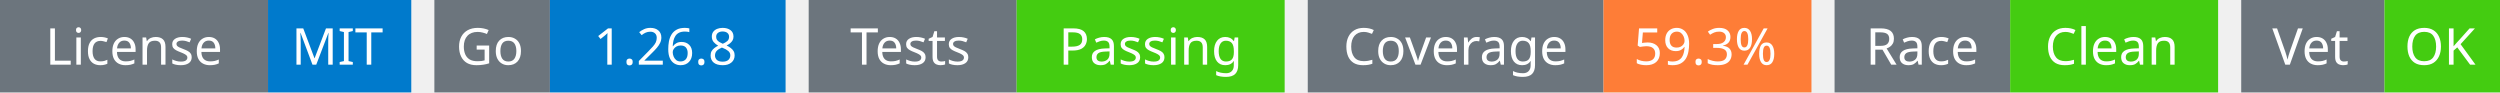
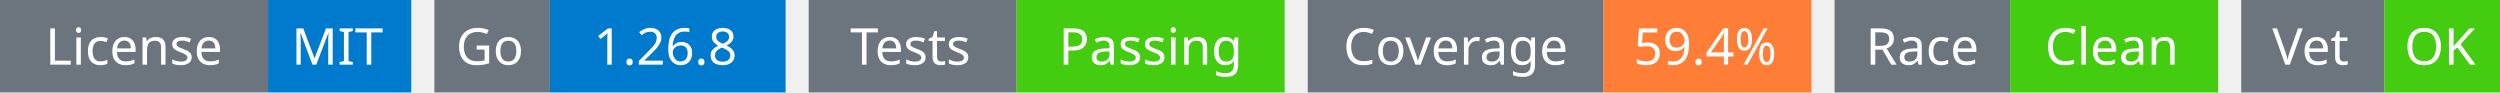
<svg xmlns="http://www.w3.org/2000/svg" width="541" height="20" viewBox="0 0 541 20">
  <g transform="translate(0, 0)">
    <rect x="0" y="0" width="58" height="20" fill="#6c757d" />
    <rect x="58" y="0" width="31" height="20" fill="#007acc" />
    <text x="29" y="14" text-anchor="middle" font-family="sans-serif" font-size="11" fill="white">License</text>
    <text x="73" y="14" text-anchor="middle" font-family="sans-serif" font-size="11" fill="white">MIT</text>
  </g>
  <g transform="translate(94, 0)">
    <rect x="0" y="0" width="25" height="20" fill="#6c757d" />
    <rect x="25" y="0" width="51" height="20" fill="#007acc" />
    <text x="12" y="14" text-anchor="middle" font-family="sans-serif" font-size="11" fill="white">Go</text>
    <text x="50" y="14" text-anchor="middle" font-family="sans-serif" font-size="11" fill="white">1.26.8</text>
  </g>
  <g transform="translate(175, 0)">
    <rect x="0" y="0" width="45" height="20" fill="#6c757d" />
    <rect x="45" y="0" width="58" height="20" fill="#4c1" />
    <text x="22" y="14" text-anchor="middle" font-family="sans-serif" font-size="11" fill="white">Tests</text>
    <text x="74" y="14" text-anchor="middle" font-family="sans-serif" font-size="11" fill="white">Passing</text>
  </g>
  <g transform="translate(283, 0)">
    <rect x="0" y="0" width="64" height="20" fill="#6c757d" />
    <rect x="64" y="0" width="45" height="20" fill="#fe7d37" />
    <text x="32" y="14" text-anchor="middle" font-family="sans-serif" font-size="11" fill="white">Coverage</text>
-     <text x="86" y="14" text-anchor="middle" font-family="sans-serif" font-size="11" fill="white">59.3%</text>
+     <text x="86" y="14" text-anchor="middle" font-family="sans-serif" font-size="11" fill="white">59.4%</text>
  </g>
  <g transform="translate(397, 0)">
    <rect x="0" y="0" width="38" height="20" fill="#6c757d" />
    <rect x="38" y="0" width="45" height="20" fill="#4c1" />
    <text x="19" y="14" text-anchor="middle" font-family="sans-serif" font-size="11" fill="white">Race</text>
    <text x="60" y="14" text-anchor="middle" font-family="sans-serif" font-size="11" fill="white">Clean</text>
  </g>
  <g transform="translate(485, 0)">
    <rect x="0" y="0" width="31" height="20" fill="#6c757d" />
    <rect x="31" y="0" width="25" height="20" fill="#4c1" />
    <text x="15" y="14" text-anchor="middle" font-family="sans-serif" font-size="11" fill="white">Vet</text>
    <text x="43" y="14" text-anchor="middle" font-family="sans-serif" font-size="11" fill="white">OK</text>
  </g>
</svg>
